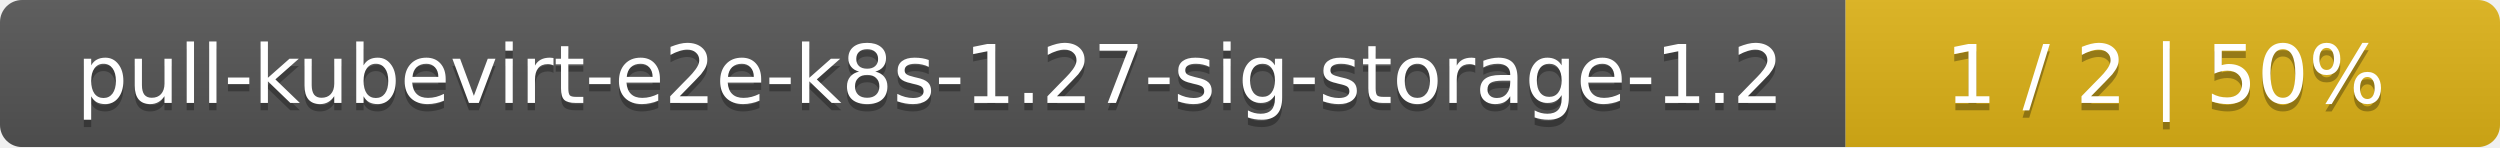
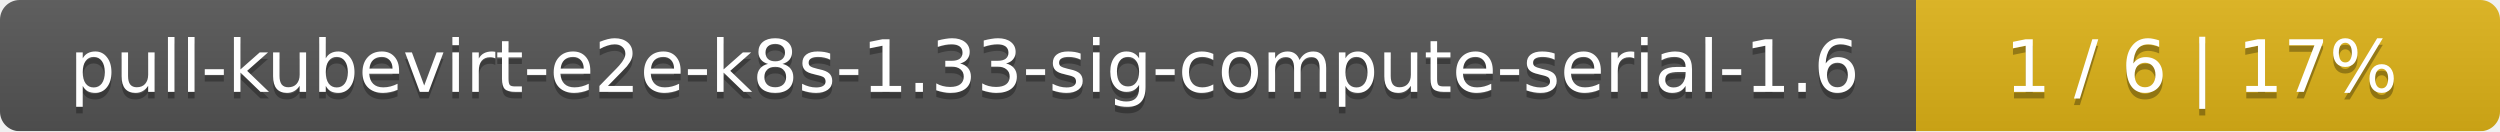
- <svg xmlns="http://www.w3.org/2000/svg" width="340" height="20">
+ <svg xmlns="http://www.w3.org/2000/svg" width="381" height="20">
  <linearGradient id="smooth" x2="0" y2="100%">
    <stop offset="0" stop-color="#bbb" stop-opacity=".1" />
    <stop offset="1" stop-opacity=".1" />
  </linearGradient>
  <mask id="round">
-     <rect width="340" height="20" rx="3" fill="#fff" />
+     <rect width="381" height="20" rx="3" fill="#fff" />
  </mask>
  <g mask="url(#round)">
-     <rect width="251" height="20" fill="#555" />
-     <rect x="251" width="89" height="20" fill="#dfb317" />
-     <rect width="340" height="20" fill="url(#smooth)" />
+     <rect width="292" height="20" fill="#555" />
+     <rect x="292" width="89" height="20" fill="#dfb317" />
+     <rect width="381" height="20" fill="url(#smooth)" />
  </g>
  <g fill="#fff" text-anchor="middle" font-family="DejaVu Sans,Verdana,Geneva,sans-serif" font-size="11">
-     <text x="126.5" y="15" fill="#010101" fill-opacity=".3">pull-kubevirt-e2e-k8s-1.27-sig-storage-1.2</text>
-     <text x="126.5" y="14">pull-kubevirt-e2e-k8s-1.27-sig-storage-1.2</text>
-     <text x="294.5" y="15" fill="#010101" fill-opacity=".3">1 / 2    |    50%</text>
-     <text x="294.5" y="14">1 / 2    |    50%</text>
+     <text x="147" y="15" fill="#010101" fill-opacity=".3">pull-kubevirt-e2e-k8s-1.33-sig-compute-serial-1.6</text>
+     <text x="147" y="14">pull-kubevirt-e2e-k8s-1.33-sig-compute-serial-1.6</text>
+     <text x="335.5" y="15" fill="#010101" fill-opacity=".3">1 / 6    |    17%</text>
+     <text x="335.5" y="14">1 / 6    |    17%</text>
  </g>
</svg>
